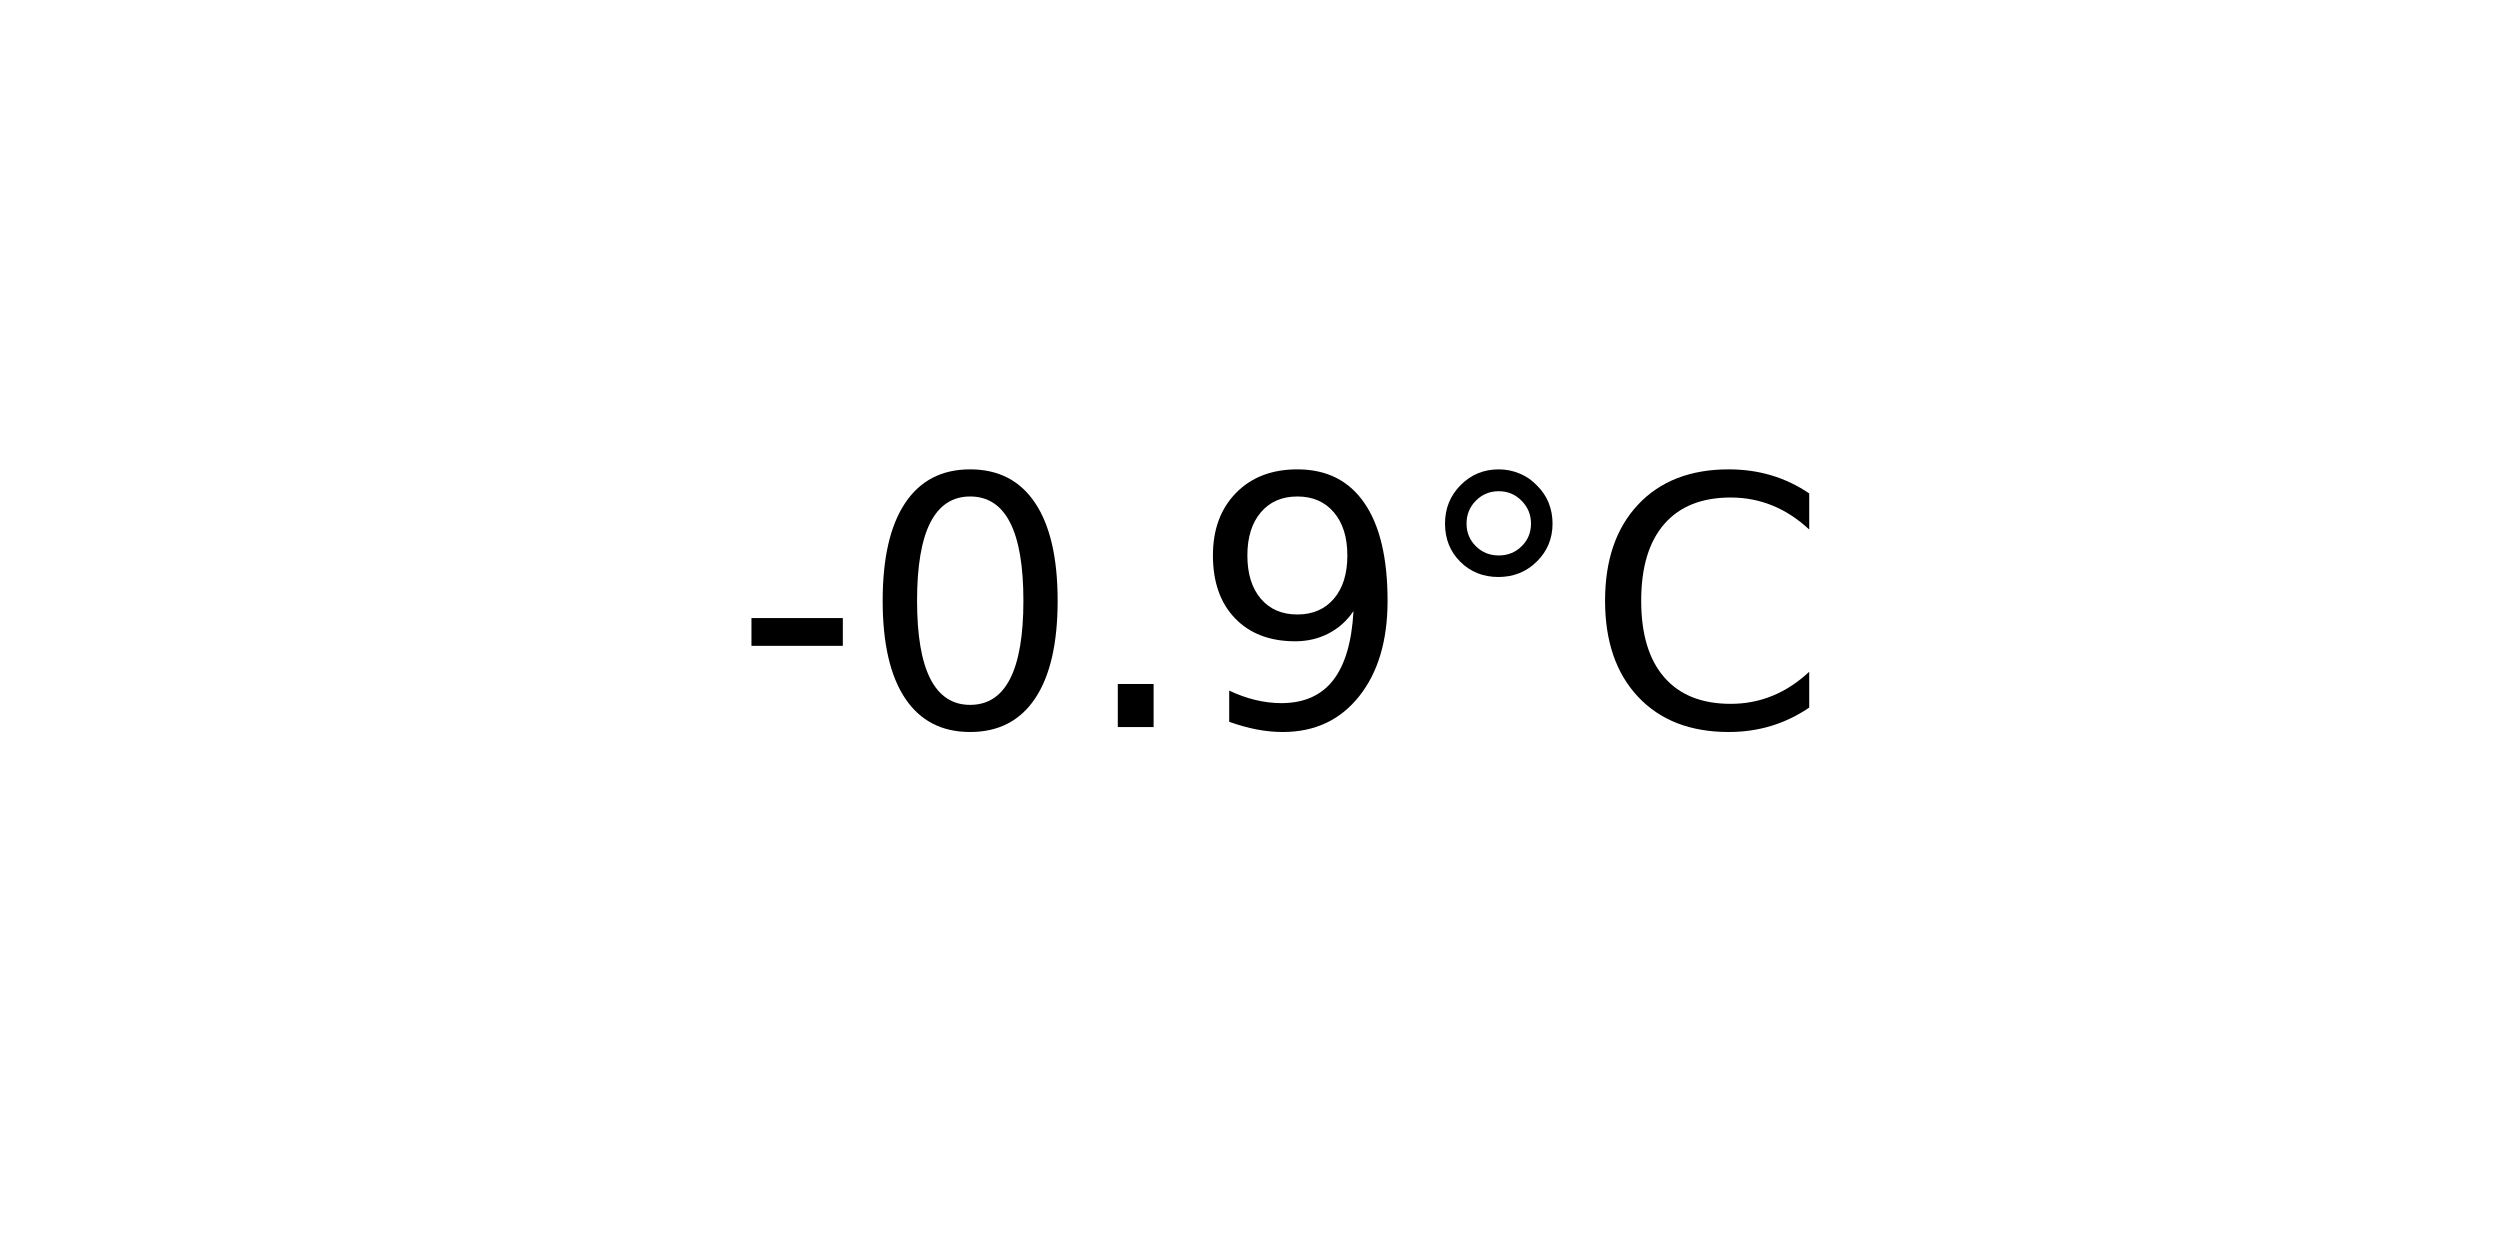
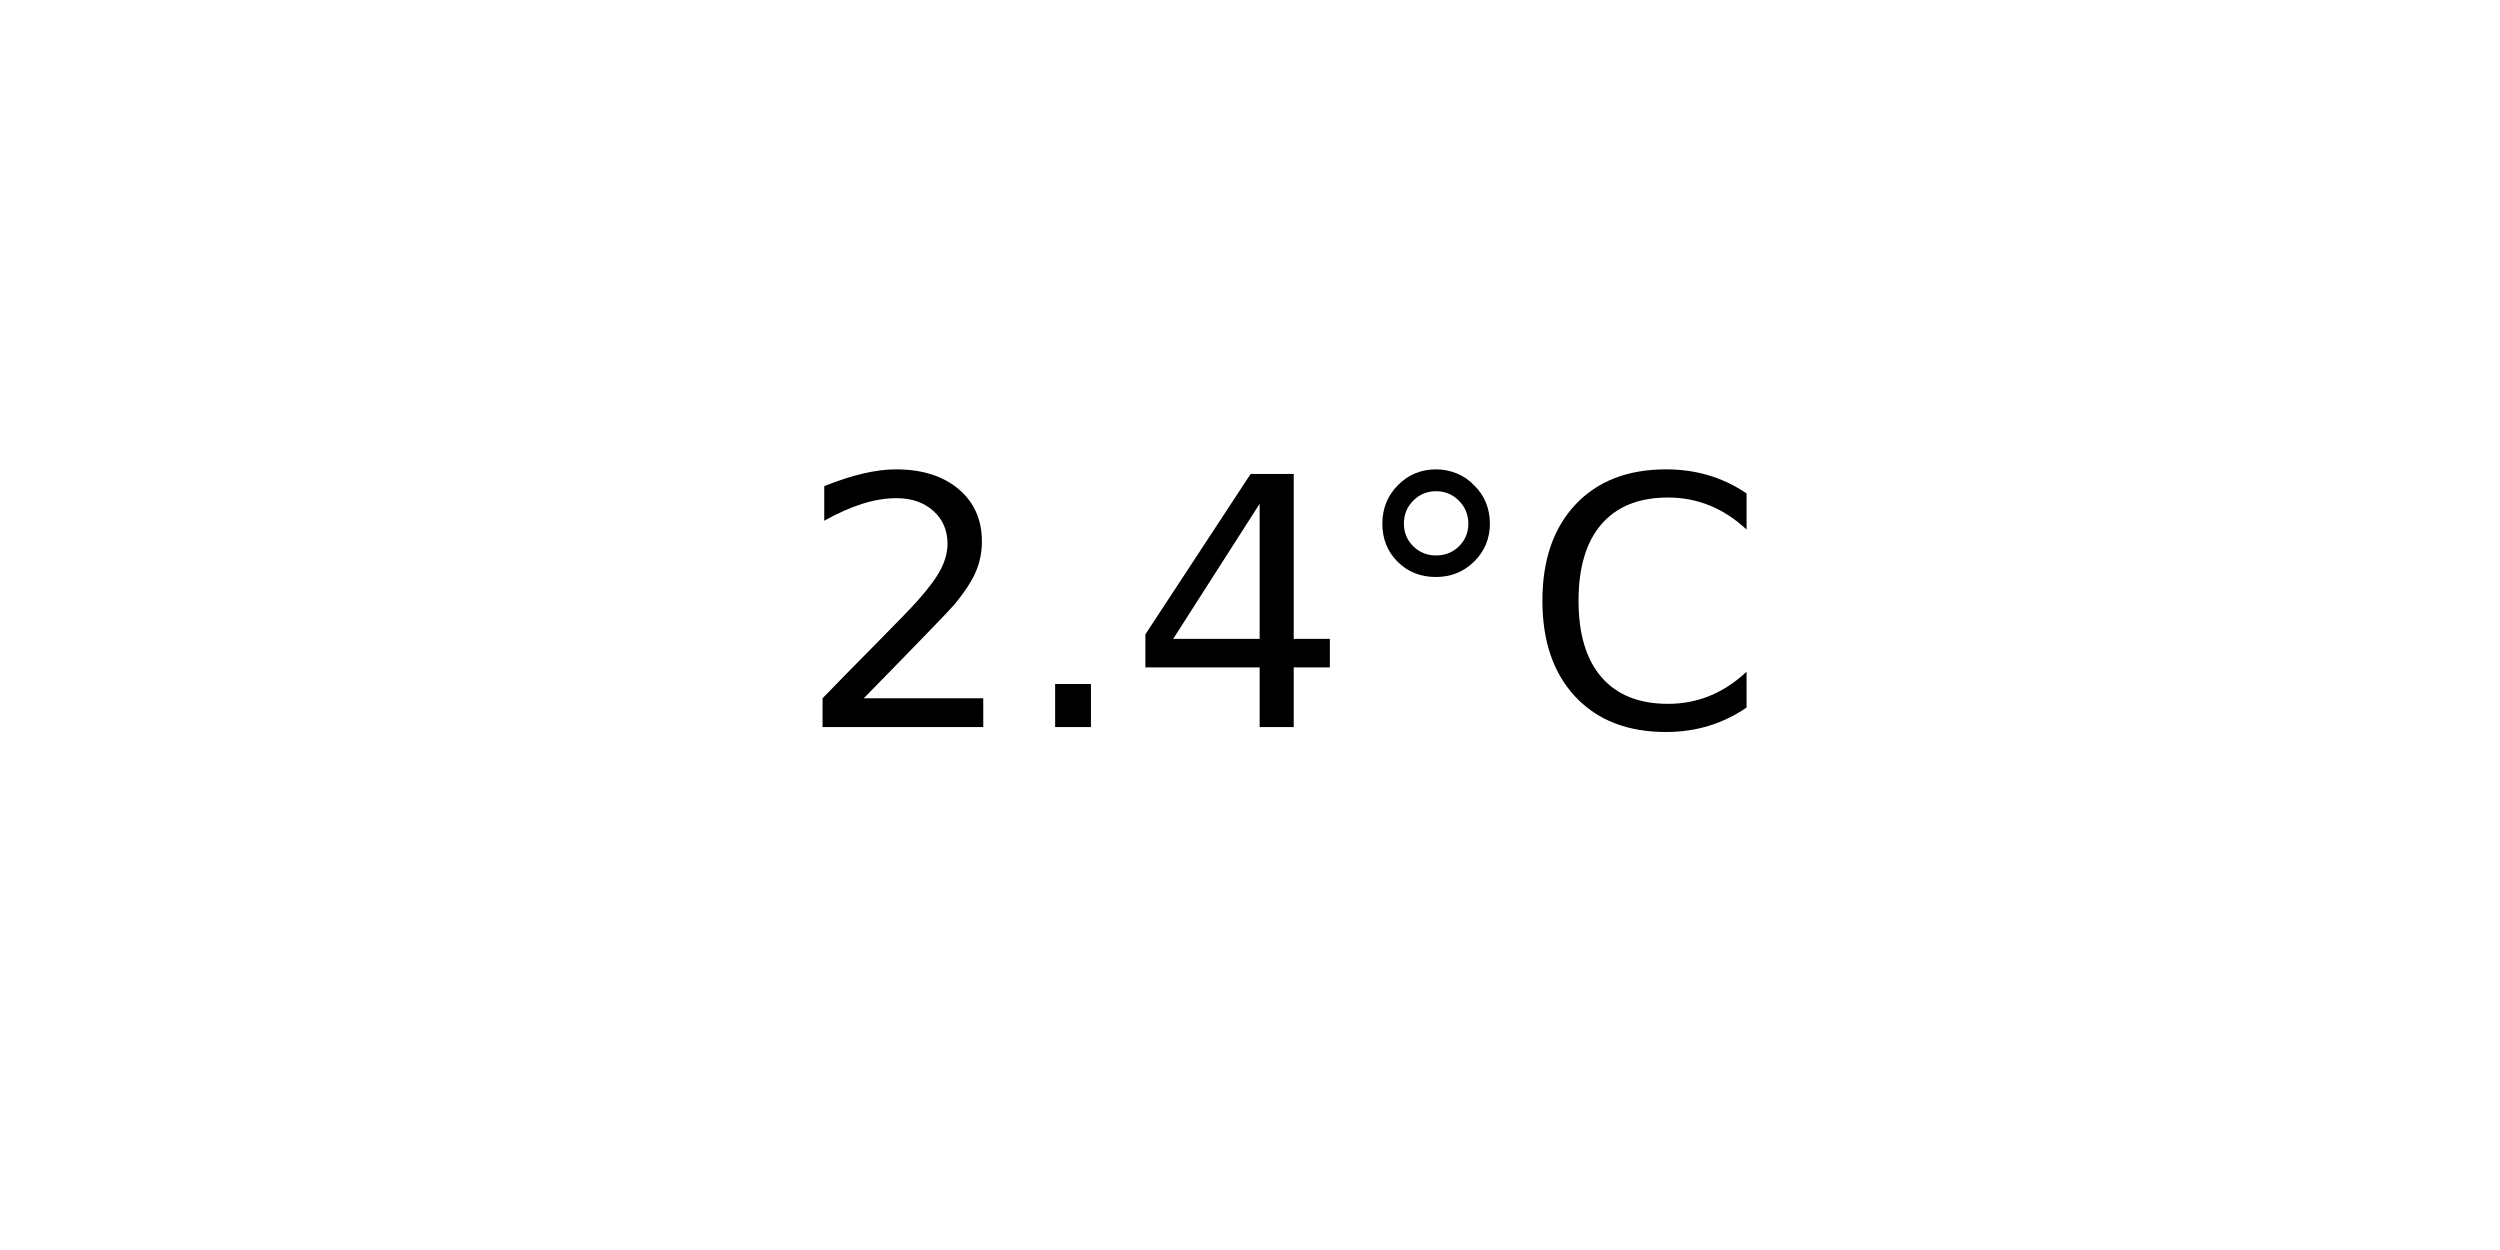
<svg xmlns="http://www.w3.org/2000/svg" xmlns:xlink="http://www.w3.org/1999/xlink" width="72pt" height="36pt" viewBox="0 0 72 36" version="1.1">
  <defs>
    <style type="text/css">*{stroke-linejoin: round; stroke-linecap: butt}</style>
  </defs>
  <g id="figure_1">
    <g id="axes_1">
      <g id="text_1">
-         <g transform="translate(21.15312 20.93937) scale(0.1 -0.1)">
+         <g transform="translate(22.95703 20.93937) scale(0.1 -0.1)">
          <defs>
-             <path id="DejaVuSans-2d" d="M 313 2009  L 1997 2009  L 1997 1497  L 313 1497  L 313 2009  z " transform="scale(0.015625)" />
-             <path id="DejaVuSans-30" d="M 2034 4250  Q 1547 4250 1301 3770  Q 1056 3291 1056 2328  Q 1056 1369 1301 889  Q 1547 409 2034 409  Q 2525 409 2770 889  Q 3016 1369 3016 2328  Q 3016 3291 2770 3770  Q 2525 4250 2034 4250  z M 2034 4750  Q 2819 4750 3233 4129  Q 3647 3509 3647 2328  Q 3647 1150 3233 529  Q 2819 -91 2034 -91  Q 1250 -91 836 529  Q 422 1150 422 2328  Q 422 3509 836 4129  Q 1250 4750 2034 4750  z " transform="scale(0.015625)" />
+             <path id="DejaVuSans-32" d="M 1228 531  L 3431 531  L 3431 0  L 469 0  L 469 531  Q 828 903 1448 1529  Q 2069 2156 2228 2338  Q 2531 2678 2651 2914  Q 2772 3150 2772 3378  Q 2772 3750 2511 3984  Q 2250 4219 1831 4219  Q 1534 4219 1204 4116  Q 875 4013 500 3803  L 500 4441  Q 881 4594 1212 4672  Q 1544 4750 1819 4750  Q 2544 4750 2975 4387  Q 3406 4025 3406 3419  Q 3406 3131 3298 2873  Q 3191 2616 2906 2266  Q 2828 2175 2409 1742  Q 1991 1309 1228 531  z " transform="scale(0.015625)" />
            <path id="DejaVuSans-2e" d="M 684 794  L 1344 794  L 1344 0  L 684 0  L 684 794  z " transform="scale(0.015625)" />
-             <path id="DejaVuSans-39" d="M 703 97  L 703 672  Q 941 559 1184 500  Q 1428 441 1663 441  Q 2288 441 2617 861  Q 2947 1281 2994 2138  Q 2813 1869 2534 1725  Q 2256 1581 1919 1581  Q 1219 1581 811 2004  Q 403 2428 403 3163  Q 403 3881 828 4315  Q 1253 4750 1959 4750  Q 2769 4750 3195 4129  Q 3622 3509 3622 2328  Q 3622 1225 3098 567  Q 2575 -91 1691 -91  Q 1453 -91 1209 -44  Q 966 3 703 97  z M 1959 2075  Q 2384 2075 2632 2365  Q 2881 2656 2881 3163  Q 2881 3666 2632 3958  Q 2384 4250 1959 4250  Q 1534 4250 1286 3958  Q 1038 3666 1038 3163  Q 1038 2656 1286 2365  Q 1534 2075 1959 2075  z " transform="scale(0.015625)" />
+             <path id="DejaVuSans-34" d="M 2419 4116  L 825 1625  L 2419 1625  L 2419 4116  z M 2253 4666  L 3047 4666  L 3047 1625  L 3713 1625  L 3713 1100  L 3047 1100  L 3047 0  L 2419 0  L 2419 1100  L 313 1100  L 313 1709  L 2253 4666  z " transform="scale(0.015625)" />
            <path id="DejaVuSans-b0" d="M 1600 4347  Q 1350 4347 1178 4173  Q 1006 4000 1006 3750  Q 1006 3503 1178 3333  Q 1350 3163 1600 3163  Q 1850 3163 2022 3333  Q 2194 3503 2194 3750  Q 2194 3997 2020 4172  Q 1847 4347 1600 4347  z M 1600 4750  Q 1800 4750 1984 4673  Q 2169 4597 2303 4453  Q 2447 4313 2519 4134  Q 2591 3956 2591 3750  Q 2591 3338 2302 3052  Q 2013 2766 1594 2766  Q 1172 2766 890 3047  Q 609 3328 609 3750  Q 609 4169 896 4459  Q 1184 4750 1600 4750  z " transform="scale(0.015625)" />
            <path id="DejaVuSans-43" d="M 4122 4306  L 4122 3641  Q 3803 3938 3442 4084  Q 3081 4231 2675 4231  Q 1875 4231 1450 3742  Q 1025 3253 1025 2328  Q 1025 1406 1450 917  Q 1875 428 2675 428  Q 3081 428 3442 575  Q 3803 722 4122 1019  L 4122 359  Q 3791 134 3420 21  Q 3050 -91 2638 -91  Q 1578 -91 968 557  Q 359 1206 359 2328  Q 359 3453 968 4101  Q 1578 4750 2638 4750  Q 3056 4750 3426 4639  Q 3797 4528 4122 4306  z " transform="scale(0.015625)" />
          </defs>
-           <use xlink:href="#DejaVuSans-2d" />
-           <use xlink:href="#DejaVuSans-30" x="36.084" />
-           <use xlink:href="#DejaVuSans-2e" x="99.707" />
-           <use xlink:href="#DejaVuSans-39" x="131.494" />
-           <use xlink:href="#DejaVuSans-b0" x="195.117" />
-           <use xlink:href="#DejaVuSans-43" x="245.117" />
+           <use xlink:href="#DejaVuSans-32" />
+           <use xlink:href="#DejaVuSans-2e" x="63.623" />
+           <use xlink:href="#DejaVuSans-34" x="95.41" />
+           <use xlink:href="#DejaVuSans-b0" x="159.033" />
+           <use xlink:href="#DejaVuSans-43" x="209.033" />
        </g>
      </g>
    </g>
  </g>
</svg>
